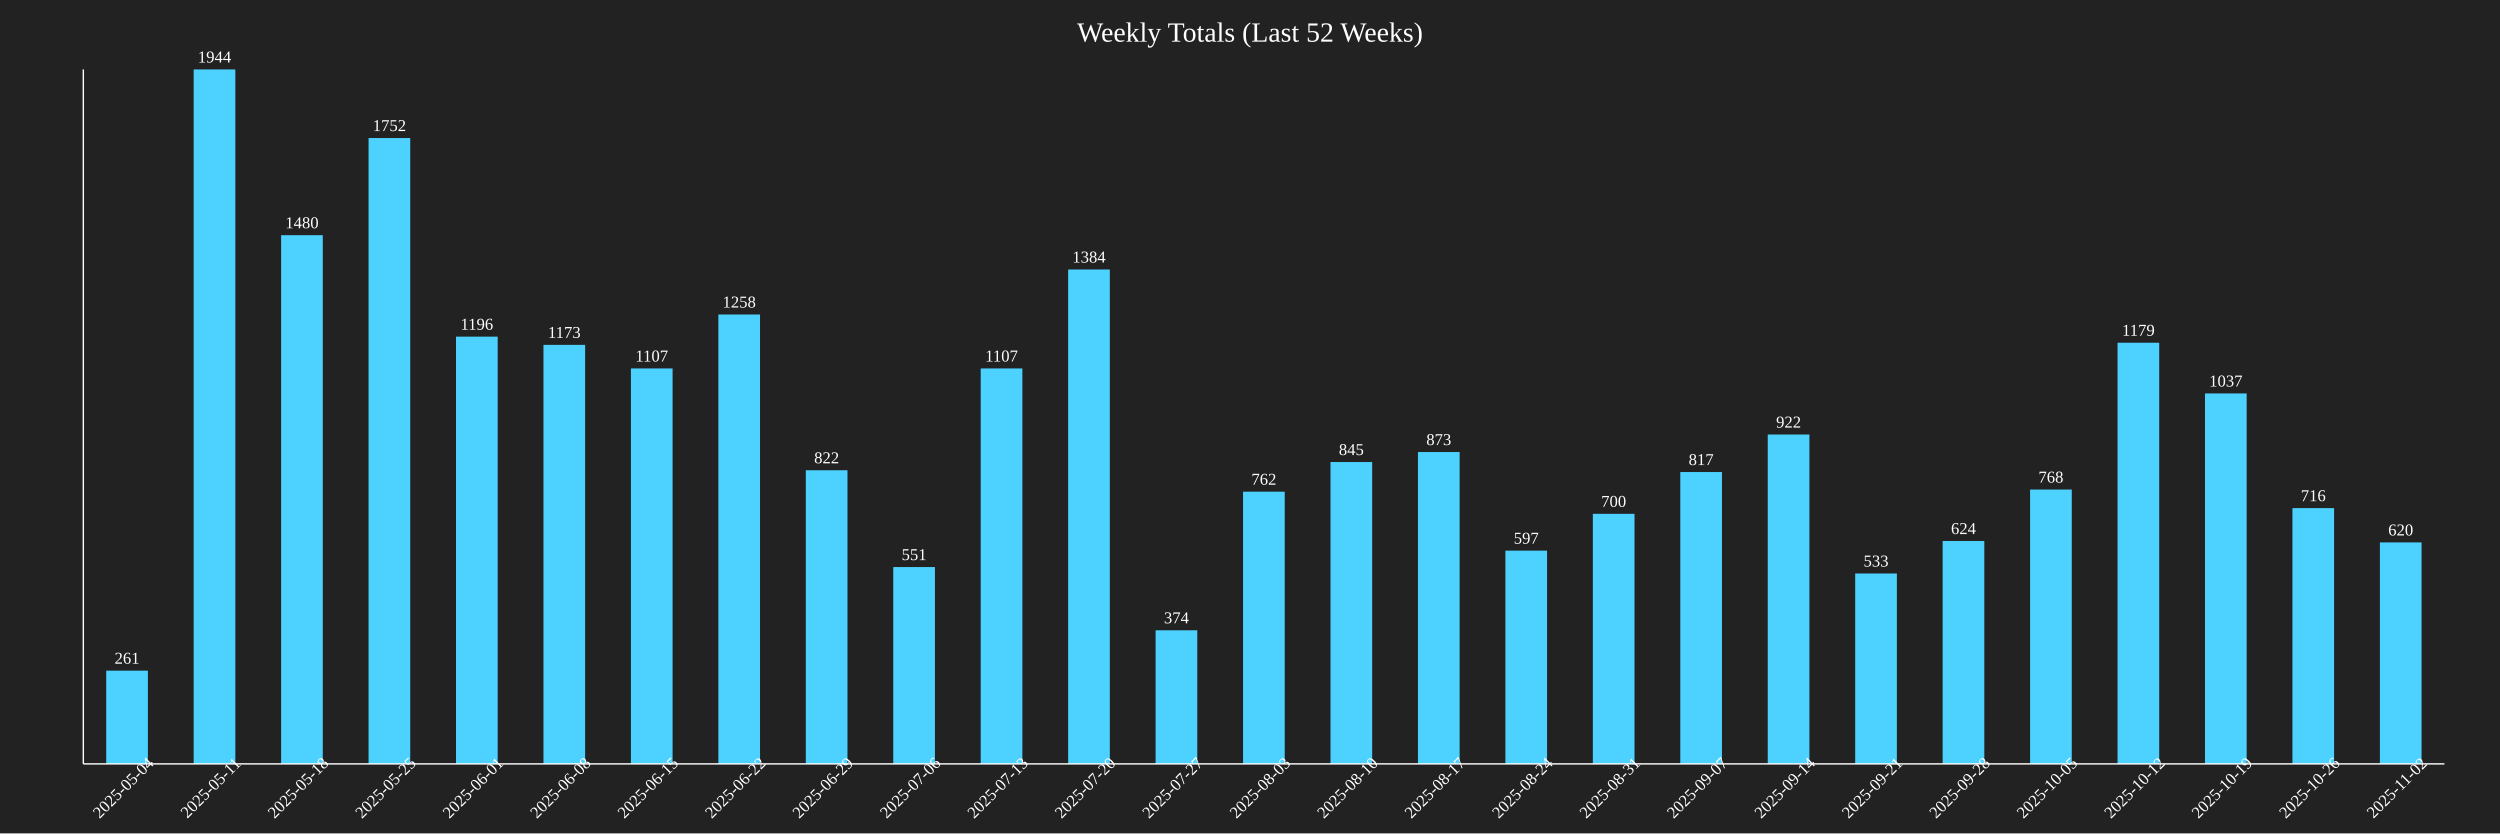
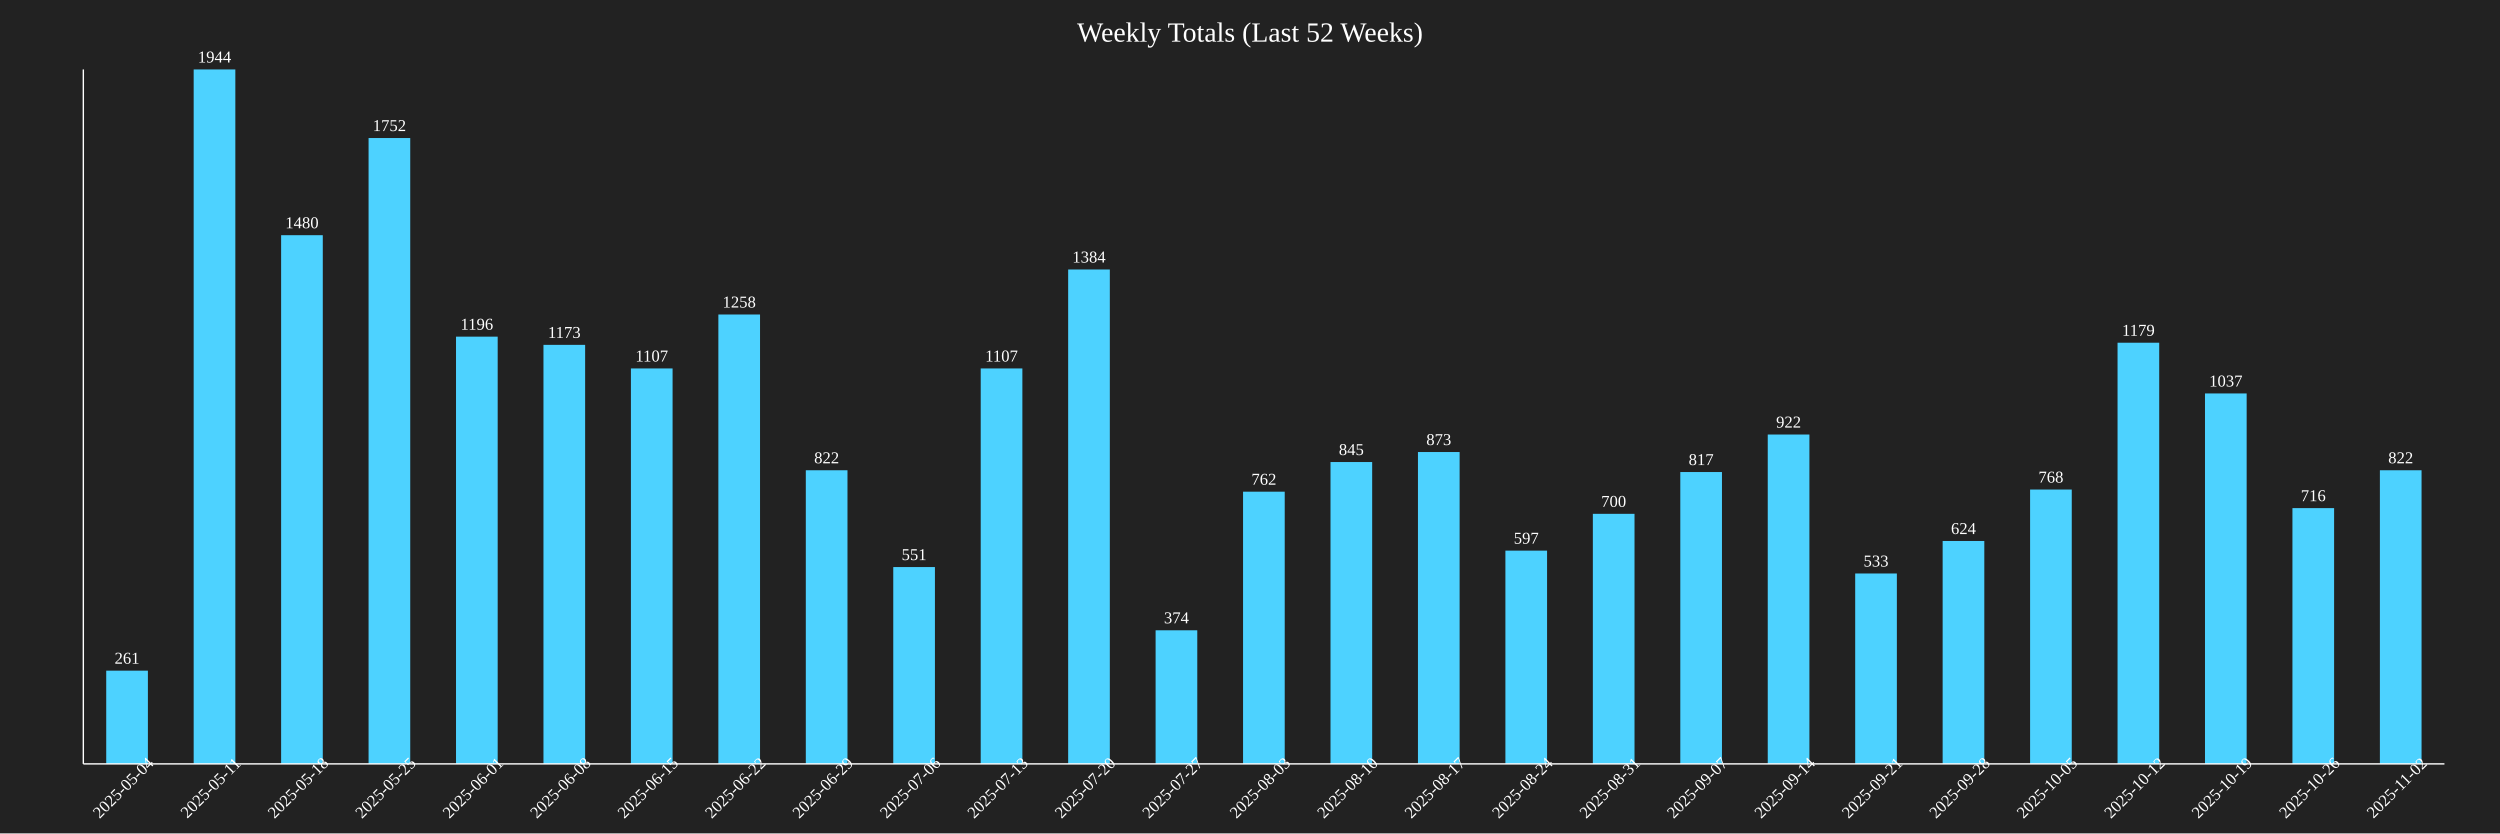
<svg xmlns="http://www.w3.org/2000/svg" baseProfile="full" height="600" version="1.1" width="1800">
  <defs />
  <rect fill="#222222" height="100%" width="100%" x="0" y="0" />
  <text fill="white" font-size="20" text-anchor="middle" x="900.0" y="30">Weekly Totals (Last 52 Weeks)</text>
  <rect fill="#4DD2FF" height="67.13" width="30" x="76.481" y="482.87" />
  <text fill="white" font-size="12" text-anchor="middle" x="91.481" y="477.87">261</text>
  <text fill="white" font-size="12" text-anchor="middle" transform="rotate(-45,91.48148,570)" x="91.481" y="570">2025-05-04</text>
  <rect fill="#4DD2FF" height="500.0" width="30" x="139.444" y="50.0" />
  <text fill="white" font-size="12" text-anchor="middle" x="154.444" y="45.0">1944</text>
  <text fill="white" font-size="12" text-anchor="middle" transform="rotate(-45,154.4444,570)" x="154.444" y="570">2025-05-11</text>
  <rect fill="#4DD2FF" height="380.658" width="30" x="202.407" y="169.342" />
  <text fill="white" font-size="12" text-anchor="middle" x="217.407" y="164.342">1480</text>
  <text fill="white" font-size="12" text-anchor="middle" transform="rotate(-45,217.4074,570)" x="217.407" y="570">2025-05-18</text>
  <rect fill="#4DD2FF" height="450.617" width="30" x="265.37" y="99.383" />
  <text fill="white" font-size="12" text-anchor="middle" x="280.37" y="94.383">1752</text>
  <text fill="white" font-size="12" text-anchor="middle" transform="rotate(-45,280.3704,570)" x="280.37" y="570">2025-05-25</text>
  <rect fill="#4DD2FF" height="307.613" width="30" x="328.333" y="242.387" />
  <text fill="white" font-size="12" text-anchor="middle" x="343.333" y="237.387">1196</text>
  <text fill="white" font-size="12" text-anchor="middle" transform="rotate(-45,343.3333,570)" x="343.333" y="570">2025-06-01</text>
  <rect fill="#4DD2FF" height="301.698" width="30" x="391.296" y="248.302" />
  <text fill="white" font-size="12" text-anchor="middle" x="406.296" y="243.302">1173</text>
  <text fill="white" font-size="12" text-anchor="middle" transform="rotate(-45,406.2963,570)" x="406.296" y="570">2025-06-08</text>
  <rect fill="#4DD2FF" height="284.722" width="30" x="454.259" y="265.278" />
  <text fill="white" font-size="12" text-anchor="middle" x="469.259" y="260.278">1107</text>
  <text fill="white" font-size="12" text-anchor="middle" transform="rotate(-45,469.2593,570)" x="469.259" y="570">2025-06-15</text>
  <rect fill="#4DD2FF" height="323.56" width="30" x="517.222" y="226.44" />
  <text fill="white" font-size="12" text-anchor="middle" x="532.222" y="221.44">1258</text>
  <text fill="white" font-size="12" text-anchor="middle" transform="rotate(-45,532.2222,570)" x="532.222" y="570">2025-06-22</text>
  <rect fill="#4DD2FF" height="211.42" width="30" x="580.185" y="338.58" />
  <text fill="white" font-size="12" text-anchor="middle" x="595.185" y="333.58">822</text>
  <text fill="white" font-size="12" text-anchor="middle" transform="rotate(-45,595.1852,570)" x="595.185" y="570">2025-06-29</text>
  <rect fill="#4DD2FF" height="141.718" width="30" x="643.148" y="408.282" />
  <text fill="white" font-size="12" text-anchor="middle" x="658.148" y="403.282">551</text>
  <text fill="white" font-size="12" text-anchor="middle" transform="rotate(-45,658.1481,570)" x="658.148" y="570">2025-07-06</text>
  <rect fill="#4DD2FF" height="284.722" width="30" x="706.111" y="265.278" />
  <text fill="white" font-size="12" text-anchor="middle" x="721.111" y="260.278">1107</text>
  <text fill="white" font-size="12" text-anchor="middle" transform="rotate(-45,721.1111,570)" x="721.111" y="570">2025-07-13</text>
  <rect fill="#4DD2FF" height="355.967" width="30" x="769.074" y="194.033" />
  <text fill="white" font-size="12" text-anchor="middle" x="784.074" y="189.033">1384</text>
  <text fill="white" font-size="12" text-anchor="middle" transform="rotate(-45,784.0741,570)" x="784.074" y="570">2025-07-20</text>
  <rect fill="#4DD2FF" height="96.193" width="30" x="832.037" y="453.807" />
  <text fill="white" font-size="12" text-anchor="middle" x="847.037" y="448.807">374</text>
  <text fill="white" font-size="12" text-anchor="middle" transform="rotate(-45,847.037,570)" x="847.037" y="570">2025-07-27</text>
  <rect fill="#4DD2FF" height="195.988" width="30" x="895.0" y="354.012" />
  <text fill="white" font-size="12" text-anchor="middle" x="910.0" y="349.012">762</text>
  <text fill="white" font-size="12" text-anchor="middle" transform="rotate(-45,910.0,570)" x="910.0" y="570">2025-08-03</text>
  <rect fill="#4DD2FF" height="217.335" width="30" x="957.963" y="332.665" />
  <text fill="white" font-size="12" text-anchor="middle" x="972.963" y="327.665">845</text>
  <text fill="white" font-size="12" text-anchor="middle" transform="rotate(-45,972.963,570)" x="972.963" y="570">2025-08-10</text>
  <rect fill="#4DD2FF" height="224.537" width="30" x="1020.926" y="325.463" />
  <text fill="white" font-size="12" text-anchor="middle" x="1035.926" y="320.463">873</text>
  <text fill="white" font-size="12" text-anchor="middle" transform="rotate(-45,1035.926,570)" x="1035.926" y="570">2025-08-17</text>
  <rect fill="#4DD2FF" height="153.549" width="30" x="1083.889" y="396.451" />
  <text fill="white" font-size="12" text-anchor="middle" x="1098.889" y="391.451">597</text>
  <text fill="white" font-size="12" text-anchor="middle" transform="rotate(-45,1098.889,570)" x="1098.889" y="570">2025-08-24</text>
  <rect fill="#4DD2FF" height="180.041" width="30" x="1146.852" y="369.959" />
  <text fill="white" font-size="12" text-anchor="middle" x="1161.852" y="364.959">700</text>
  <text fill="white" font-size="12" text-anchor="middle" transform="rotate(-45,1161.852,570)" x="1161.852" y="570">2025-08-31</text>
  <rect fill="#4DD2FF" height="210.134" width="30" x="1209.815" y="339.866" />
  <text fill="white" font-size="12" text-anchor="middle" x="1224.815" y="334.866">817</text>
  <text fill="white" font-size="12" text-anchor="middle" transform="rotate(-45,1224.815,570)" x="1224.815" y="570">2025-09-07</text>
  <rect fill="#4DD2FF" height="237.14" width="30" x="1272.778" y="312.86" />
  <text fill="white" font-size="12" text-anchor="middle" x="1287.778" y="307.86">922</text>
  <text fill="white" font-size="12" text-anchor="middle" transform="rotate(-45,1287.778,570)" x="1287.778" y="570">2025-09-14</text>
  <rect fill="#4DD2FF" height="137.088" width="30" x="1335.741" y="412.912" />
  <text fill="white" font-size="12" text-anchor="middle" x="1350.741" y="407.912">533</text>
  <text fill="white" font-size="12" text-anchor="middle" transform="rotate(-45,1350.741,570)" x="1350.741" y="570">2025-09-21</text>
  <rect fill="#4DD2FF" height="160.494" width="30" x="1398.704" y="389.506" />
  <text fill="white" font-size="12" text-anchor="middle" x="1413.704" y="384.506">624</text>
  <text fill="white" font-size="12" text-anchor="middle" transform="rotate(-45,1413.704,570)" x="1413.704" y="570">2025-09-28</text>
  <rect fill="#4DD2FF" height="197.531" width="30" x="1461.667" y="352.469" />
  <text fill="white" font-size="12" text-anchor="middle" x="1476.667" y="347.469">768</text>
  <text fill="white" font-size="12" text-anchor="middle" transform="rotate(-45,1476.667,570)" x="1476.667" y="570">2025-10-05</text>
  <rect fill="#4DD2FF" height="303.241" width="30" x="1524.63" y="246.759" />
  <text fill="white" font-size="12" text-anchor="middle" x="1539.63" y="241.759">1179</text>
  <text fill="white" font-size="12" text-anchor="middle" transform="rotate(-45,1539.63,570)" x="1539.63" y="570">2025-10-12</text>
  <rect fill="#4DD2FF" height="266.718" width="30" x="1587.593" y="283.282" />
  <text fill="white" font-size="12" text-anchor="middle" x="1602.593" y="278.282">1037</text>
  <text fill="white" font-size="12" text-anchor="middle" transform="rotate(-45,1602.593,570)" x="1602.593" y="570">2025-10-19</text>
  <rect fill="#4DD2FF" height="184.156" width="30" x="1650.556" y="365.844" />
  <text fill="white" font-size="12" text-anchor="middle" x="1665.556" y="360.844">716</text>
  <text fill="white" font-size="12" text-anchor="middle" transform="rotate(-45,1665.556,570)" x="1665.556" y="570">2025-10-26</text>
-   <rect fill="#4DD2FF" height="159.465" width="30" x="1713.519" y="390.535" />
-   <text fill="white" font-size="12" text-anchor="middle" x="1728.519" y="385.535">620</text>
+   <rect fill="#4DD2FF" height="211.42" width="30" x="1713.519" y="338.58" />
+   <text fill="white" font-size="12" text-anchor="middle" x="1728.519" y="333.58">822</text>
  <text fill="white" font-size="12" text-anchor="middle" transform="rotate(-45,1728.519,570)" x="1728.519" y="570">2025-11-02</text>
  <line stroke="white" x1="60" x2="60" y1="50" y2="550" />
  <line stroke="white" x1="60" x2="1760" y1="550" y2="550" />
</svg>
